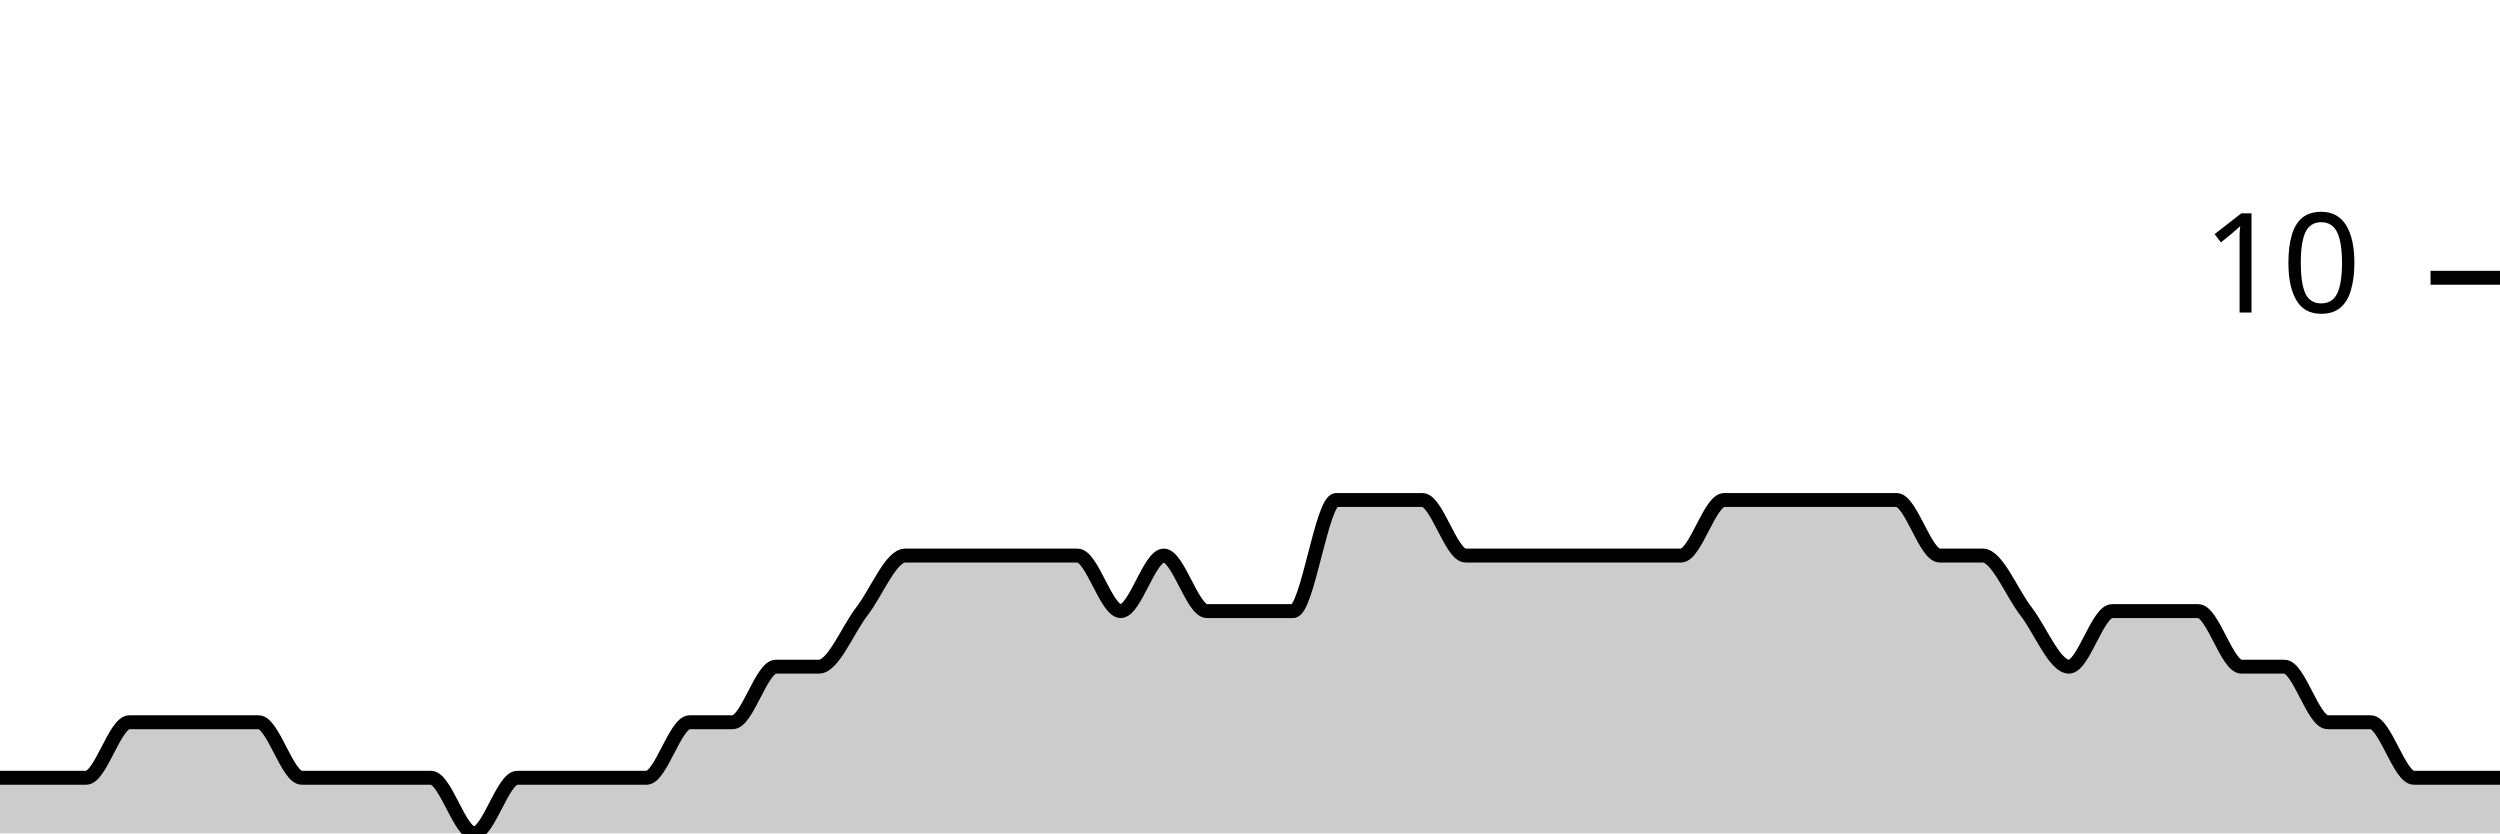
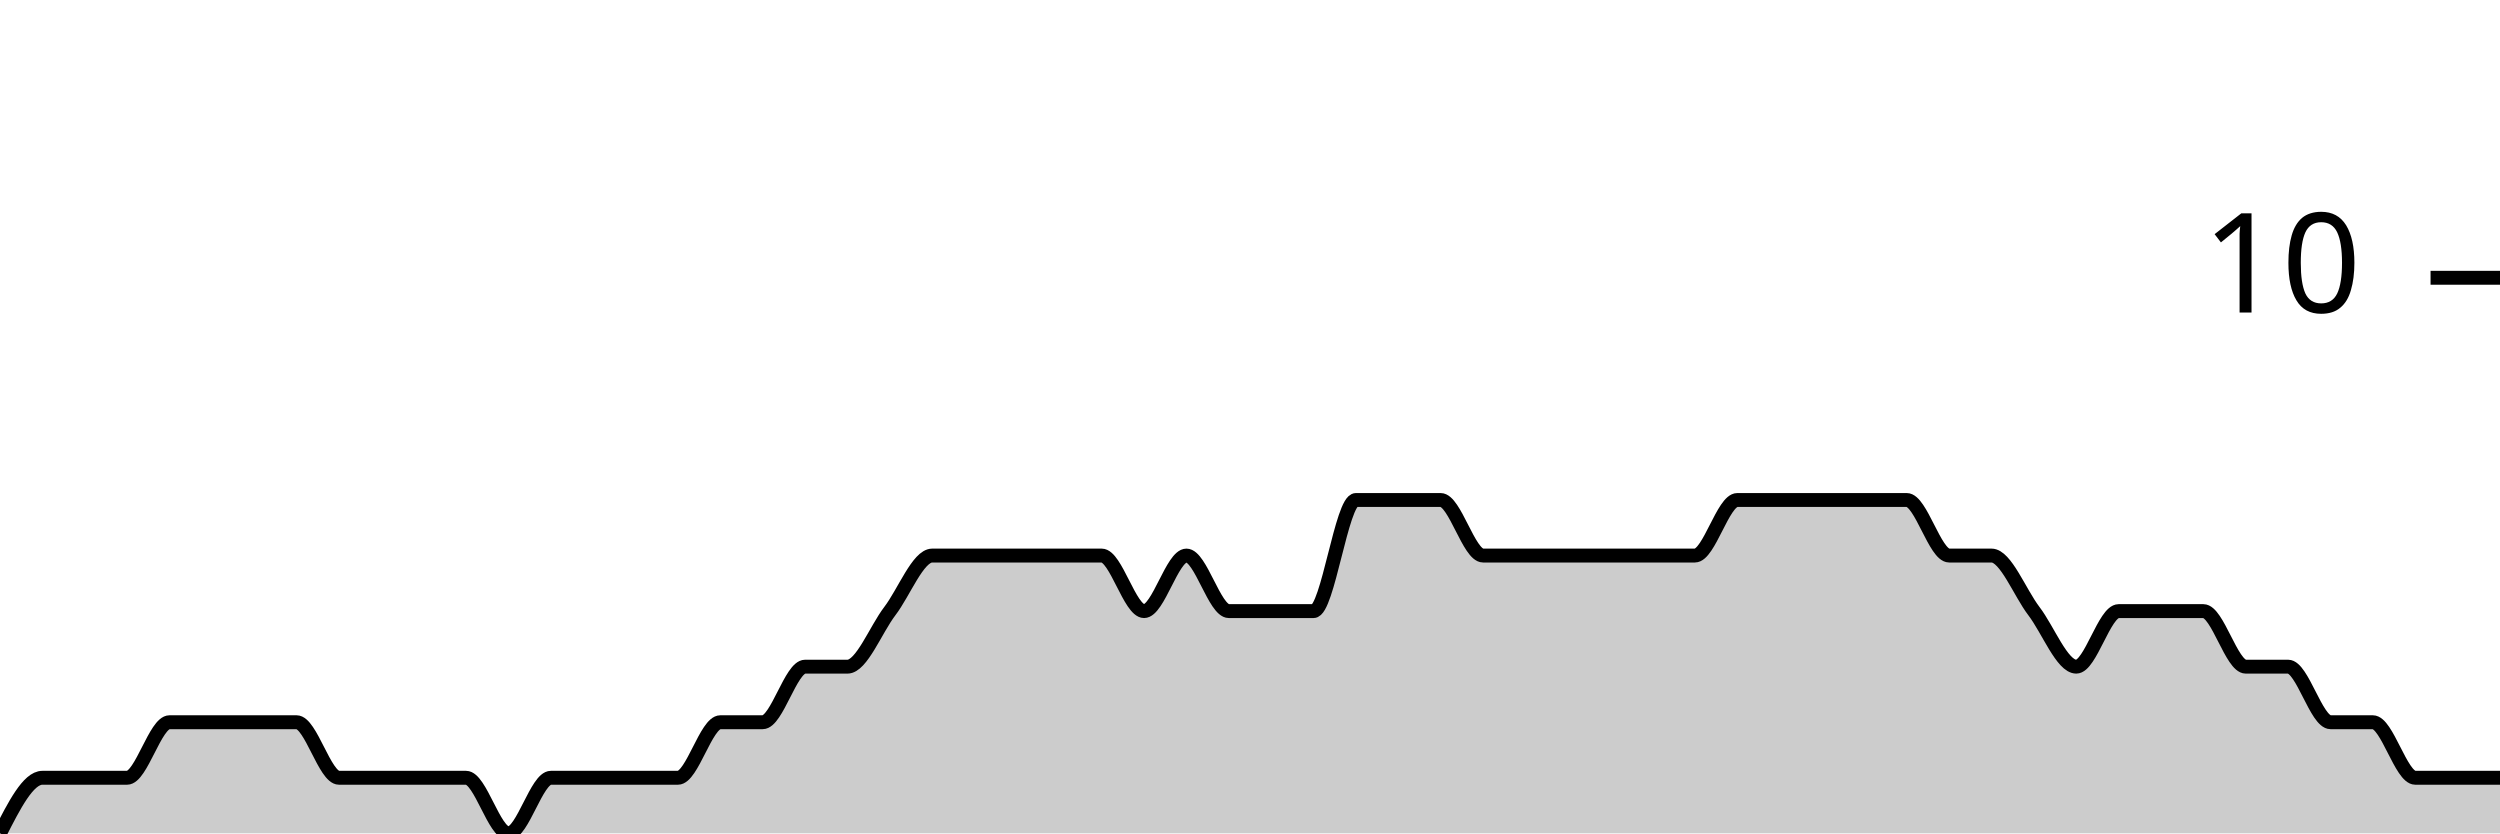
<svg xmlns="http://www.w3.org/2000/svg" viewBox="0 0 180 60">
  <g transform="translate(0,20)">
-     <path class="area" fill="rgba(0, 0, 0, 0.2)" d="M0,36C1.034,36,2.069,36,3.103,36C4.138,36,5.172,36,6.207,36C7.241,36,8.276,32,9.31,32C10.345,32,11.379,32,12.414,32C13.448,32,14.483,32,15.517,32C16.552,32,17.586,32,18.621,32C19.655,32,20.69,36,21.724,36C22.759,36,23.793,36,24.828,36C25.862,36,26.897,36,27.931,36C28.966,36,30,36,31.034,36C32.069,36,33.103,40,34.138,40C35.172,40,36.207,36,37.241,36C38.276,36,39.31,36,40.345,36C41.379,36,42.414,36,43.448,36C44.483,36,45.517,36,46.552,36C47.586,36,48.621,32,49.655,32C50.69,32,51.724,32,52.759,32C53.793,32,54.828,28,55.862,28C56.897,28,57.931,28,58.966,28C60,28,61.034,25.333,62.069,24C63.103,22.667,64.138,20,65.172,20C66.207,20,67.241,20,68.276,20C69.31,20,70.345,20,71.379,20C72.414,20,73.448,20,74.483,20C75.517,20,76.552,20,77.586,20C78.621,20,79.655,24,80.69,24C81.724,24,82.759,20,83.793,20C84.828,20,85.862,24,86.897,24C87.931,24,88.966,24,90,24C91.034,24,92.069,24,93.103,24C94.138,24,95.172,16,96.207,16C97.241,16,98.276,16,99.31,16C100.345,16,101.379,16,102.414,16C103.448,16,104.483,20,105.517,20C106.552,20,107.586,20,108.621,20C109.655,20,110.69,20,111.724,20C112.759,20,113.793,20,114.828,20C115.862,20,116.897,20,117.931,20C118.966,20,120,20,121.034,20C122.069,20,123.103,16,124.138,16C125.172,16,126.207,16,127.241,16C128.276,16,129.31,16,130.345,16C131.379,16,132.414,16,133.448,16C134.483,16,135.517,16,136.552,16C137.586,16,138.621,20,139.655,20C140.69,20,141.724,20,142.759,20C143.793,20,144.828,22.667,145.862,24C146.897,25.333,147.931,28,148.966,28C150,28,151.034,24,152.069,24C153.103,24,154.138,24,155.172,24C156.207,24,157.241,24,158.276,24C159.31,24,160.345,28,161.379,28C162.414,28,163.448,28,164.483,28C165.517,28,166.552,32,167.586,32C168.621,32,169.655,32,170.69,32C171.724,32,172.759,36,173.793,36C174.828,36,175.862,36,176.897,36C177.931,36,178.966,36,180,36L180,40C178.966,40,177.931,40,176.897,40C175.862,40,174.828,40,173.793,40C172.759,40,171.724,40,170.69,40C169.655,40,168.621,40,167.586,40C166.552,40,165.517,40,164.483,40C163.448,40,162.414,40,161.379,40C160.345,40,159.31,40,158.276,40C157.241,40,156.207,40,155.172,40C154.138,40,153.103,40,152.069,40C151.034,40,150,40,148.966,40C147.931,40,146.897,40,145.862,40C144.828,40,143.793,40,142.759,40C141.724,40,140.69,40,139.655,40C138.621,40,137.586,40,136.552,40C135.517,40,134.483,40,133.448,40C132.414,40,131.379,40,130.345,40C129.31,40,128.276,40,127.241,40C126.207,40,125.172,40,124.138,40C123.103,40,122.069,40,121.034,40C120,40,118.966,40,117.931,40C116.897,40,115.862,40,114.828,40C113.793,40,112.759,40,111.724,40C110.69,40,109.655,40,108.621,40C107.586,40,106.552,40,105.517,40C104.483,40,103.448,40,102.414,40C101.379,40,100.345,40,99.31,40C98.276,40,97.241,40,96.207,40C95.172,40,94.138,40,93.103,40C92.069,40,91.034,40,90,40C88.966,40,87.931,40,86.897,40C85.862,40,84.828,40,83.793,40C82.759,40,81.724,40,80.69,40C79.655,40,78.621,40,77.586,40C76.552,40,75.517,40,74.483,40C73.448,40,72.414,40,71.379,40C70.345,40,69.31,40,68.276,40C67.241,40,66.207,40,65.172,40C64.138,40,63.103,40,62.069,40C61.034,40,60,40,58.966,40C57.931,40,56.897,40,55.862,40C54.828,40,53.793,40,52.759,40C51.724,40,50.69,40,49.655,40C48.621,40,47.586,40,46.552,40C45.517,40,44.483,40,43.448,40C42.414,40,41.379,40,40.345,40C39.31,40,38.276,40,37.241,40C36.207,40,35.172,40,34.138,40C33.103,40,32.069,40,31.034,40C30,40,28.966,40,27.931,40C26.897,40,25.862,40,24.828,40C23.793,40,22.759,40,21.724,40C20.69,40,19.655,40,18.621,40C17.586,40,16.552,40,15.517,40C14.483,40,13.448,40,12.414,40C11.379,40,10.345,40,9.31,40C8.276,40,7.241,40,6.207,40C5.172,40,4.138,40,3.103,40C2.069,40,1.034,40,0,40Z" />
-     <path class="line" stroke="black" fill="none" d="M0,36C1.034,36,2.069,36,3.103,36C4.138,36,5.172,36,6.207,36C7.241,36,8.276,32,9.31,32C10.345,32,11.379,32,12.414,32C13.448,32,14.483,32,15.517,32C16.552,32,17.586,32,18.621,32C19.655,32,20.69,36,21.724,36C22.759,36,23.793,36,24.828,36C25.862,36,26.897,36,27.931,36C28.966,36,30,36,31.034,36C32.069,36,33.103,40,34.138,40C35.172,40,36.207,36,37.241,36C38.276,36,39.31,36,40.345,36C41.379,36,42.414,36,43.448,36C44.483,36,45.517,36,46.552,36C47.586,36,48.621,32,49.655,32C50.69,32,51.724,32,52.759,32C53.793,32,54.828,28,55.862,28C56.897,28,57.931,28,58.966,28C60,28,61.034,25.333,62.069,24C63.103,22.667,64.138,20,65.172,20C66.207,20,67.241,20,68.276,20C69.31,20,70.345,20,71.379,20C72.414,20,73.448,20,74.483,20C75.517,20,76.552,20,77.586,20C78.621,20,79.655,24,80.69,24C81.724,24,82.759,20,83.793,20C84.828,20,85.862,24,86.897,24C87.931,24,88.966,24,90,24C91.034,24,92.069,24,93.103,24C94.138,24,95.172,16,96.207,16C97.241,16,98.276,16,99.31,16C100.345,16,101.379,16,102.414,16C103.448,16,104.483,20,105.517,20C106.552,20,107.586,20,108.621,20C109.655,20,110.69,20,111.724,20C112.759,20,113.793,20,114.828,20C115.862,20,116.897,20,117.931,20C118.966,20,120,20,121.034,20C122.069,20,123.103,16,124.138,16C125.172,16,126.207,16,127.241,16C128.276,16,129.31,16,130.345,16C131.379,16,132.414,16,133.448,16C134.483,16,135.517,16,136.552,16C137.586,16,138.621,20,139.655,20C140.69,20,141.724,20,142.759,20C143.793,20,144.828,22.667,145.862,24C146.897,25.333,147.931,28,148.966,28C150,28,151.034,24,152.069,24C153.103,24,154.138,24,155.172,24C156.207,24,157.241,24,158.276,24C159.31,24,160.345,28,161.379,28C162.414,28,163.448,28,164.483,28C165.517,28,166.552,32,167.586,32C168.621,32,169.655,32,170.69,32C171.724,32,172.759,36,173.793,36C174.828,36,175.862,36,176.897,36C177.931,36,178.966,36,180,36" />
+     <path class="area" fill="rgba(0, 0, 0, 0.2)" d="M0,40C1.017,38,2.034,36,3.051,36C4.068,36,5.085,36,6.102,36C7.119,36,8.136,36,9.153,36C10.169,36,11.186,32,12.203,32C13.22,32,14.237,32,15.254,32C16.271,32,17.288,32,18.305,32C19.322,32,20.339,32,21.356,32C22.373,32,23.39,36,24.407,36C25.424,36,26.441,36,27.458,36C28.475,36,29.492,36,30.508,36C31.525,36,32.542,36,33.559,36C34.576,36,35.593,40,36.61,40C37.627,40,38.644,36,39.661,36C40.678,36,41.695,36,42.712,36C43.729,36,44.746,36,45.763,36C46.78,36,47.797,36,48.814,36C49.831,36,50.847,32,51.864,32C52.881,32,53.898,32,54.915,32C55.932,32,56.949,28,57.966,28C58.983,28,60,28,61.017,28C62.034,28,63.051,25.333,64.068,24C65.085,22.667,66.102,20,67.119,20C68.136,20,69.153,20,70.169,20C71.186,20,72.203,20,73.22,20C74.237,20,75.254,20,76.271,20C77.288,20,78.305,20,79.322,20C80.339,20,81.356,24,82.373,24C83.39,24,84.407,20,85.424,20C86.441,20,87.458,24,88.475,24C89.492,24,90.508,24,91.525,24C92.542,24,93.559,24,94.576,24C95.593,24,96.61,16,97.627,16C98.644,16,99.661,16,100.678,16C101.695,16,102.712,16,103.729,16C104.746,16,105.763,20,106.78,20C107.797,20,108.814,20,109.831,20C110.847,20,111.864,20,112.881,20C113.898,20,114.915,20,115.932,20C116.949,20,117.966,20,118.983,20C120,20,121.017,20,122.034,20C123.051,20,124.068,16,125.085,16C126.102,16,127.119,16,128.136,16C129.153,16,130.169,16,131.186,16C132.203,16,133.22,16,134.237,16C135.254,16,136.271,16,137.288,16C138.305,16,139.322,20,140.339,20C141.356,20,142.373,20,143.39,20C144.407,20,145.424,22.667,146.441,24C147.458,25.333,148.475,28,149.492,28C150.508,28,151.525,24,152.542,24C153.559,24,154.576,24,155.593,24C156.61,24,157.627,24,158.644,24C159.661,24,160.678,28,161.695,28C162.712,28,163.729,28,164.746,28C165.763,28,166.78,32,167.797,32C168.814,32,169.831,32,170.847,32C171.864,32,172.881,36,173.898,36C174.915,36,175.932,36,176.949,36C177.966,36,178.983,36,180,36L180,40C178.983,40,177.966,40,176.949,40C175.932,40,174.915,40,173.898,40C172.881,40,171.864,40,170.847,40C169.831,40,168.814,40,167.797,40C166.78,40,165.763,40,164.746,40C163.729,40,162.712,40,161.695,40C160.678,40,159.661,40,158.644,40C157.627,40,156.61,40,155.593,40C154.576,40,153.559,40,152.542,40C151.525,40,150.508,40,149.492,40C148.475,40,147.458,40,146.441,40C145.424,40,144.407,40,143.39,40C142.373,40,141.356,40,140.339,40C139.322,40,138.305,40,137.288,40C136.271,40,135.254,40,134.237,40C133.22,40,132.203,40,131.186,40C130.169,40,129.153,40,128.136,40C127.119,40,126.102,40,125.085,40C124.068,40,123.051,40,122.034,40C121.017,40,120,40,118.983,40C117.966,40,116.949,40,115.932,40C114.915,40,113.898,40,112.881,40C111.864,40,110.847,40,109.831,40C108.814,40,107.797,40,106.78,40C105.763,40,104.746,40,103.729,40C102.712,40,101.695,40,100.678,40C99.661,40,98.644,40,97.627,40C96.61,40,95.593,40,94.576,40C93.559,40,92.542,40,91.525,40C90.508,40,89.492,40,88.475,40C87.458,40,86.441,40,85.424,40C84.407,40,83.39,40,82.373,40C81.356,40,80.339,40,79.322,40C78.305,40,77.288,40,76.271,40C75.254,40,74.237,40,73.22,40C72.203,40,71.186,40,70.169,40C69.153,40,68.136,40,67.119,40C66.102,40,65.085,40,64.068,40C63.051,40,62.034,40,61.017,40C60,40,58.983,40,57.966,40C56.949,40,55.932,40,54.915,40C53.898,40,52.881,40,51.864,40C50.847,40,49.831,40,48.814,40C47.797,40,46.78,40,45.763,40C44.746,40,43.729,40,42.712,40C41.695,40,40.678,40,39.661,40C38.644,40,37.627,40,36.61,40C35.593,40,34.576,40,33.559,40C32.542,40,31.525,40,30.508,40C29.492,40,28.475,40,27.458,40C26.441,40,25.424,40,24.407,40C23.39,40,22.373,40,21.356,40C20.339,40,19.322,40,18.305,40C17.288,40,16.271,40,15.254,40C14.237,40,13.22,40,12.203,40C11.186,40,10.169,40,9.153,40C8.136,40,7.119,40,6.102,40C5.085,40,4.068,40,3.051,40C2.034,40,1.017,40,0,40Z" />
+     <path class="line" stroke="black" fill="none" d="M0,40C1.017,38,2.034,36,3.051,36C4.068,36,5.085,36,6.102,36C7.119,36,8.136,36,9.153,36C10.169,36,11.186,32,12.203,32C13.22,32,14.237,32,15.254,32C16.271,32,17.288,32,18.305,32C19.322,32,20.339,32,21.356,32C22.373,32,23.39,36,24.407,36C25.424,36,26.441,36,27.458,36C28.475,36,29.492,36,30.508,36C31.525,36,32.542,36,33.559,36C34.576,36,35.593,40,36.61,40C37.627,40,38.644,36,39.661,36C40.678,36,41.695,36,42.712,36C43.729,36,44.746,36,45.763,36C46.78,36,47.797,36,48.814,36C49.831,36,50.847,32,51.864,32C52.881,32,53.898,32,54.915,32C55.932,32,56.949,28,57.966,28C58.983,28,60,28,61.017,28C62.034,28,63.051,25.333,64.068,24C65.085,22.667,66.102,20,67.119,20C68.136,20,69.153,20,70.169,20C71.186,20,72.203,20,73.22,20C74.237,20,75.254,20,76.271,20C77.288,20,78.305,20,79.322,20C80.339,20,81.356,24,82.373,24C83.39,24,84.407,20,85.424,20C86.441,20,87.458,24,88.475,24C89.492,24,90.508,24,91.525,24C92.542,24,93.559,24,94.576,24C95.593,24,96.61,16,97.627,16C98.644,16,99.661,16,100.678,16C101.695,16,102.712,16,103.729,16C104.746,16,105.763,20,106.78,20C107.797,20,108.814,20,109.831,20C110.847,20,111.864,20,112.881,20C113.898,20,114.915,20,115.932,20C116.949,20,117.966,20,118.983,20C120,20,121.017,20,122.034,20C123.051,20,124.068,16,125.085,16C126.102,16,127.119,16,128.136,16C129.153,16,130.169,16,131.186,16C132.203,16,133.22,16,134.237,16C135.254,16,136.271,16,137.288,16C138.305,16,139.322,20,140.339,20C141.356,20,142.373,20,143.39,20C144.407,20,145.424,22.667,146.441,24C147.458,25.333,148.475,28,149.492,28C150.508,28,151.525,24,152.542,24C153.559,24,154.576,24,155.593,24C156.61,24,157.627,24,158.644,24C159.661,24,160.678,28,161.695,28C162.712,28,163.729,28,164.746,28C165.763,28,166.78,32,167.797,32C168.814,32,169.831,32,170.847,32C171.864,32,172.881,36,173.898,36C174.915,36,175.932,36,176.949,36C177.966,36,178.983,36,180,36" />
    <path class="axis-ceiling" stroke-width="1" stroke="black" fill="none" d="M175,0L180,0" />
    <text class="axis-ceiling-label" font-family="sans-serif" text-anchor="end" font-size="10px" x="170" y="2.5">10</text>
  </g>
</svg>
